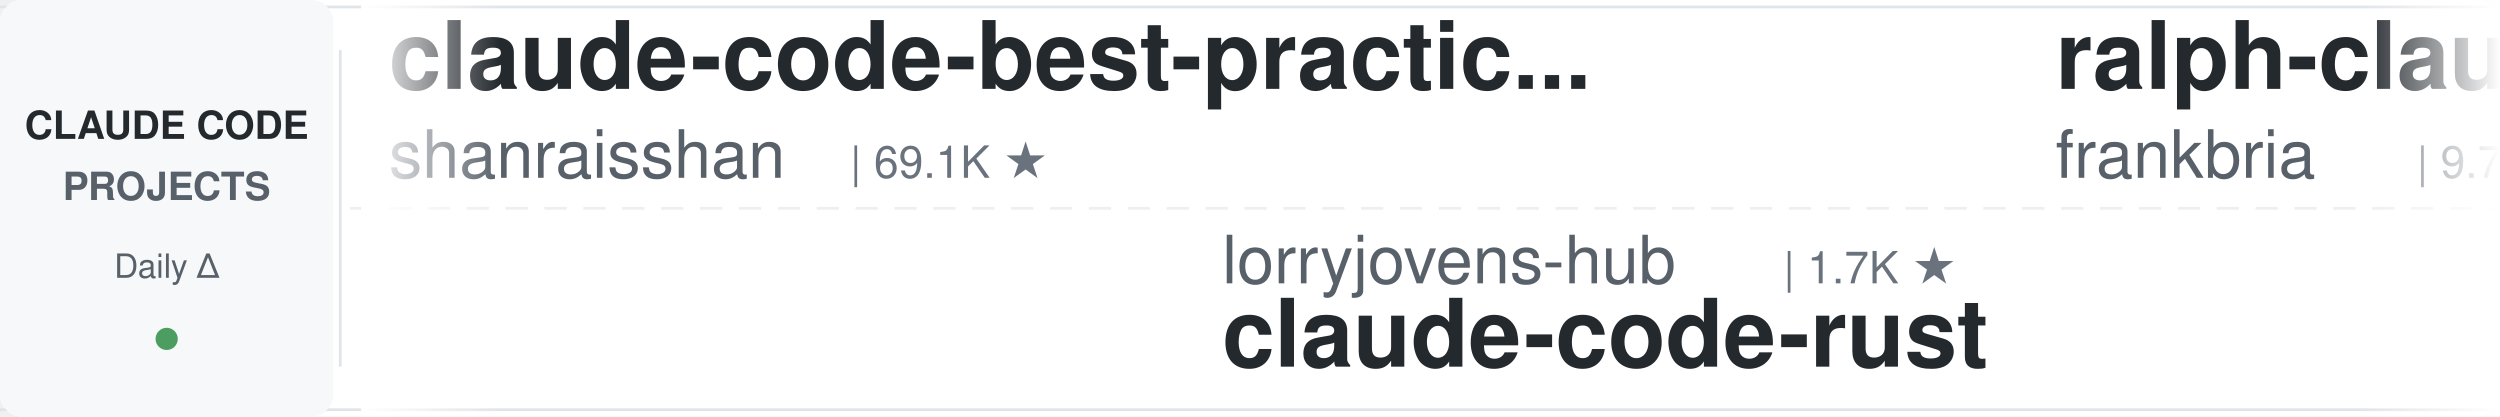
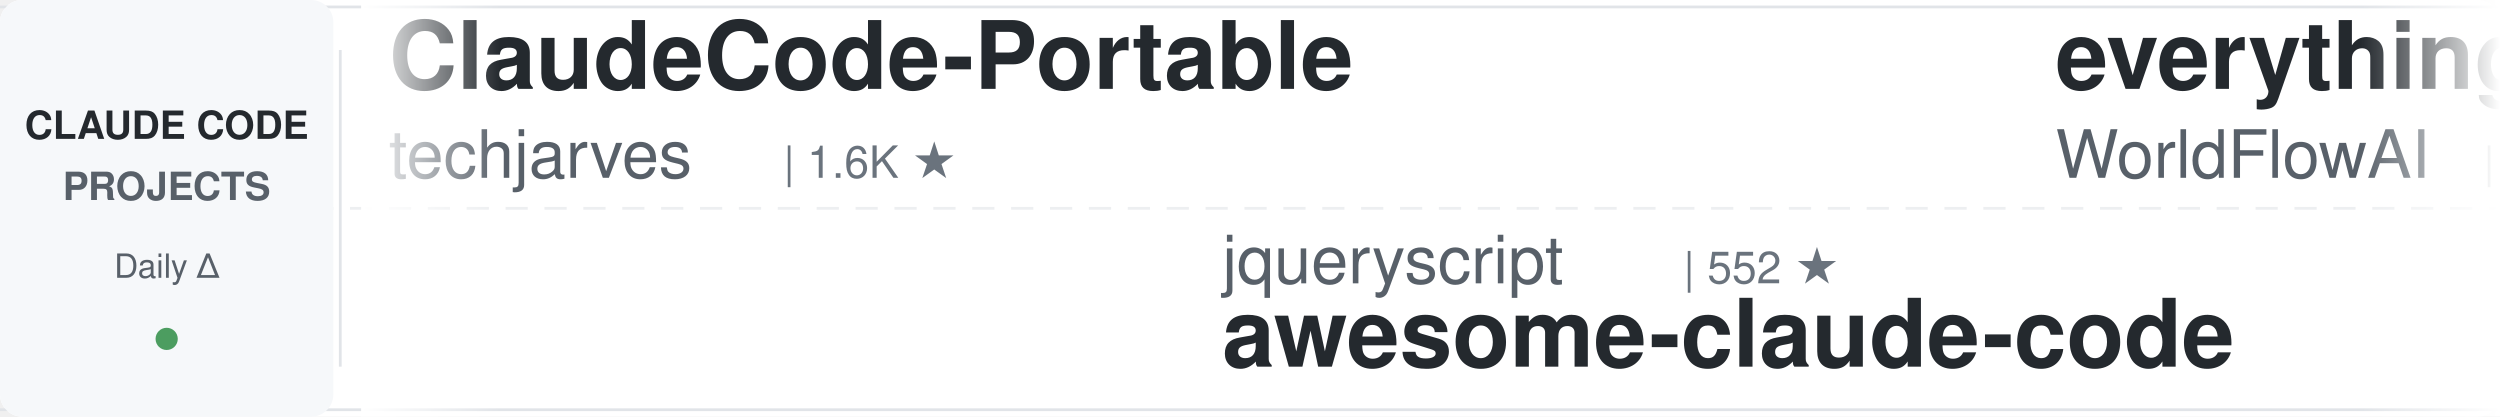
<svg xmlns="http://www.w3.org/2000/svg" width="900" height="150">
  <defs>
    <linearGradient id="leftFade" x1="0%" y1="0%" x2="100%" y2="0%">
      <stop offset="0%" style="stop-color:#ffffff;stop-opacity:1" />
      <stop offset="100%" style="stop-color:#ffffff;stop-opacity:0" />
    </linearGradient>
    <linearGradient id="rightFade" x1="0%" y1="0%" x2="100%" y2="0%">
      <stop offset="0%" style="stop-color:#ffffff;stop-opacity:0" />
      <stop offset="100%" style="stop-color:#ffffff;stop-opacity:1" />
    </linearGradient>
  </defs>
  <rect width="900" height="150" fill="#ffffff" rx="8" />
  <rect x="0" y="2" width="900" height="1" fill="#e1e4e8" />
  <rect x="0" y="147" width="900" height="1" fill="#e1e4e8" />
  <line x1="0" y1="75" x2="900" y2="75" stroke="#e1e4e8" stroke-width="1" stroke-dasharray="8 6" opacity="0.6" />
  <rect x="0" y="0" width="120" height="150" fill="#f6f8fa" rx="8" />
  <text x="60" y="50" font-family="-apple-system, BlinkMacSystemFont, 'Segoe UI', Helvetica, Arial, sans-serif" font-size="14" font-weight="600" fill="#24292e" text-anchor="middle">CLAUDE CODE</text>
  <text x="60" y="72" font-family="-apple-system, BlinkMacSystemFont, 'Segoe UI', Helvetica, Arial, sans-serif" font-size="14" font-weight="600" fill="#586069" text-anchor="middle">PROJECTS</text>
  <text x="60" y="100" font-family="-apple-system, BlinkMacSystemFont, 'Segoe UI', Helvetica, Arial, sans-serif" font-size="12" font-weight="500" fill="#586069" text-anchor="middle">Daily Δ</text>
  <circle cx="60" cy="122" r="4" fill="#22863a" opacity="0.8" />
  <rect x="122" y="18" width="1" height="114" fill="#e1e4e8" />
  <clipPath id="tickerClip">
    <rect x="130" y="0" width="770" height="150" />
  </clipPath>
  <g clip-path="url(#tickerClip)">
    <g id="tickerItems">
      <animateTransform attributeName="transform" attributeType="XML" type="translate" from="0 0" to="-3000 0" dur="54s" repeatCount="indefinite" />
      <g transform="translate(0, 0)">
-         <text x="140" y="32" font-family="-apple-system, BlinkMacSystemFont, 'Segoe UI', Helvetica, Arial, sans-serif" font-size="34" font-weight="600" fill="#24292e">claude-code-best-practic...</text>
-         <text x="140" y="64" font-family="-apple-system, BlinkMacSystemFont, 'Segoe UI', Helvetica, Arial, sans-serif" font-size="24" font-weight="400" fill="#586069">shanraisshan</text>
-         <text x="306" y="64" font-family="-apple-system, BlinkMacSystemFont, 'Segoe UI', Helvetica, Arial, sans-serif" font-size="16" font-weight="500" fill="#6a737d">| 69.1K ★</text>
+         <text x="140" y="32" font-family="-apple-system, BlinkMacSystemFont, 'Segoe UI', Helvetica, Arial, sans-serif" font-size="34" font-weight="600" fill="#24292e">ClaudeCode-Portable</text>
+         <text x="140" y="64" font-family="-apple-system, BlinkMacSystemFont, 'Segoe UI', Helvetica, Arial, sans-serif" font-size="24" font-weight="400" fill="#586069">techjarves</text>
+         <text x="282" y="64" font-family="-apple-system, BlinkMacSystemFont, 'Segoe UI', Helvetica, Arial, sans-serif" font-size="16" font-weight="500" fill="#6a737d">| 1.6K ★</text>
      </g>
      <g transform="translate(300, 0)">
-         <text x="140" y="102" font-family="-apple-system, BlinkMacSystemFont, 'Segoe UI', Helvetica, Arial, sans-serif" font-size="24" font-weight="400" fill="#586069">lorryjovens-hub</text>
-         <text x="342" y="102" font-family="-apple-system, BlinkMacSystemFont, 'Segoe UI', Helvetica, Arial, sans-serif" font-size="16" font-weight="500" fill="#6a737d">| 1.7K ★</text>
-         <text x="140" y="132" font-family="-apple-system, BlinkMacSystemFont, 'Segoe UI', Helvetica, Arial, sans-serif" font-size="34" font-weight="600" fill="#24292e">claude-code-rust</text>
+         <text x="140" y="102" font-family="-apple-system, BlinkMacSystemFont, 'Segoe UI', Helvetica, Arial, sans-serif" font-size="24" font-weight="400" fill="#586069">jqueryscript</text>
+         <text x="306" y="102" font-family="-apple-system, BlinkMacSystemFont, 'Segoe UI', Helvetica, Arial, sans-serif" font-size="16" font-weight="500" fill="#6a737d">| 552 ★</text>
+         <text x="140" y="132" font-family="-apple-system, BlinkMacSystemFont, 'Segoe UI', Helvetica, Arial, sans-serif" font-size="34" font-weight="600" fill="#24292e">awesome-claude-code</text>
      </g>
      <g transform="translate(600, 0)">
-         <text x="140" y="32" font-family="-apple-system, BlinkMacSystemFont, 'Segoe UI', Helvetica, Arial, sans-serif" font-size="34" font-weight="600" fill="#24292e">ralph-claude-code</text>
-         <text x="140" y="64" font-family="-apple-system, BlinkMacSystemFont, 'Segoe UI', Helvetica, Arial, sans-serif" font-size="24" font-weight="400" fill="#586069">frankbria</text>
-         <text x="270" y="64" font-family="-apple-system, BlinkMacSystemFont, 'Segoe UI', Helvetica, Arial, sans-serif" font-size="16" font-weight="500" fill="#6a737d">| 9.7K ★</text>
+         <text x="140" y="32" font-family="-apple-system, BlinkMacSystemFont, 'Segoe UI', Helvetica, Arial, sans-serif" font-size="34" font-weight="600" fill="#24292e">everything-claude-code</text>
+         <text x="140" y="64" font-family="-apple-system, BlinkMacSystemFont, 'Segoe UI', Helvetica, Arial, sans-serif" font-size="24" font-weight="400" fill="#586069">WorldFlowAI</text>
+         <text x="294" y="64" font-family="-apple-system, BlinkMacSystemFont, 'Segoe UI', Helvetica, Arial, sans-serif" font-size="16" font-weight="500" fill="#6a737d">| 6.4K ★</text>
      </g>
      <g transform="translate(900, 0)">
-         <text x="140" y="102" font-family="-apple-system, BlinkMacSystemFont, 'Segoe UI', Helvetica, Arial, sans-serif" font-size="24" font-weight="400" fill="#586069">SeemSeam</text>
-         <text x="258" y="102" font-family="-apple-system, BlinkMacSystemFont, 'Segoe UI', Helvetica, Arial, sans-serif" font-size="16" font-weight="500" fill="#6a737d">| 3.6K ★</text>
-         <text x="140" y="132" font-family="-apple-system, BlinkMacSystemFont, 'Segoe UI', Helvetica, Arial, sans-serif" font-size="34" font-weight="600" fill="#24292e">claude_codex_bridge</text>
+         <text x="140" y="102" font-family="-apple-system, BlinkMacSystemFont, 'Segoe UI', Helvetica, Arial, sans-serif" font-size="24" font-weight="400" fill="#586069">daymade</text>
+         <text x="246" y="102" font-family="-apple-system, BlinkMacSystemFont, 'Segoe UI', Helvetica, Arial, sans-serif" font-size="16" font-weight="500" fill="#6a737d">| 1.5K ★</text>
+         <text x="140" y="132" font-family="-apple-system, BlinkMacSystemFont, 'Segoe UI', Helvetica, Arial, sans-serif" font-size="34" font-weight="600" fill="#24292e">claude-code-skills</text>
      </g>
      <g transform="translate(1200, 0)">
-         <text x="140" y="32" font-family="-apple-system, BlinkMacSystemFont, 'Segoe UI', Helvetica, Arial, sans-serif" font-size="34" font-weight="600" fill="#24292e">Auto-claude-code-researc...</text>
-         <text x="140" y="64" font-family="-apple-system, BlinkMacSystemFont, 'Segoe UI', Helvetica, Arial, sans-serif" font-size="24" font-weight="400" fill="#586069">wanshuiyin</text>
-         <text x="282" y="64" font-family="-apple-system, BlinkMacSystemFont, 'Segoe UI', Helvetica, Arial, sans-serif" font-size="16" font-weight="500" fill="#6a737d">| 19.2K ★</text>
+         <text x="140" y="32" font-family="-apple-system, BlinkMacSystemFont, 'Segoe UI', Helvetica, Arial, sans-serif" font-size="34" font-weight="600" fill="#24292e">claude-code-action</text>
+         <text x="140" y="64" font-family="-apple-system, BlinkMacSystemFont, 'Segoe UI', Helvetica, Arial, sans-serif" font-size="24" font-weight="400" fill="#586069">anthropics</text>
+         <text x="282" y="64" font-family="-apple-system, BlinkMacSystemFont, 'Segoe UI', Helvetica, Arial, sans-serif" font-size="16" font-weight="500" fill="#6a737d">| 10.0K ★</text>
      </g>
      <g transform="translate(1500, 0)">
-         <text x="140" y="102" font-family="-apple-system, BlinkMacSystemFont, 'Segoe UI', Helvetica, Arial, sans-serif" font-size="24" font-weight="400" fill="#586069">ykdojo</text>
-         <text x="234" y="102" font-family="-apple-system, BlinkMacSystemFont, 'Segoe UI', Helvetica, Arial, sans-serif" font-size="16" font-weight="500" fill="#6a737d">| 10.3K ★</text>
-         <text x="140" y="132" font-family="-apple-system, BlinkMacSystemFont, 'Segoe UI', Helvetica, Arial, sans-serif" font-size="34" font-weight="600" fill="#24292e">claude-code-tips</text>
+         <text x="140" y="102" font-family="-apple-system, BlinkMacSystemFont, 'Segoe UI', Helvetica, Arial, sans-serif" font-size="24" font-weight="400" fill="#586069">pedrohcgs</text>
+         <text x="270" y="102" font-family="-apple-system, BlinkMacSystemFont, 'Segoe UI', Helvetica, Arial, sans-serif" font-size="16" font-weight="500" fill="#6a737d">| 1.7K ★</text>
+         <text x="140" y="132" font-family="-apple-system, BlinkMacSystemFont, 'Segoe UI', Helvetica, Arial, sans-serif" font-size="34" font-weight="600" fill="#24292e">claude-code-my-workflow</text>
      </g>
      <g transform="translate(1800, 0)">
-         <text x="140" y="32" font-family="-apple-system, BlinkMacSystemFont, 'Segoe UI', Helvetica, Arial, sans-serif" font-size="34" font-weight="600" fill="#24292e">edmunds-claude-code</text>
-         <text x="140" y="64" font-family="-apple-system, BlinkMacSystemFont, 'Segoe UI', Helvetica, Arial, sans-serif" font-size="24" font-weight="400" fill="#586069">edmund-io</text>
-         <text x="270" y="64" font-family="-apple-system, BlinkMacSystemFont, 'Segoe UI', Helvetica, Arial, sans-serif" font-size="16" font-weight="500" fill="#6a737d">| 1.5K ★</text>
+         <text x="140" y="32" font-family="-apple-system, BlinkMacSystemFont, 'Segoe UI', Helvetica, Arial, sans-serif" font-size="34" font-weight="600" fill="#24292e">claude-code-showcase</text>
+         <text x="140" y="64" font-family="-apple-system, BlinkMacSystemFont, 'Segoe UI', Helvetica, Arial, sans-serif" font-size="24" font-weight="400" fill="#586069">ChrisWiles</text>
+         <text x="282" y="64" font-family="-apple-system, BlinkMacSystemFont, 'Segoe UI', Helvetica, Arial, sans-serif" font-size="16" font-weight="500" fill="#6a737d">| 6.1K ★</text>
      </g>
      <g transform="translate(2100, 0)">
-         <text x="140" y="102" font-family="-apple-system, BlinkMacSystemFont, 'Segoe UI', Helvetica, Arial, sans-serif" font-size="24" font-weight="400" fill="#586069">FlorianBruniaux</text>
-         <text x="342" y="102" font-family="-apple-system, BlinkMacSystemFont, 'Segoe UI', Helvetica, Arial, sans-serif" font-size="16" font-weight="500" fill="#6a737d">| 6.4K ★</text>
-         <text x="140" y="132" font-family="-apple-system, BlinkMacSystemFont, 'Segoe UI', Helvetica, Arial, sans-serif" font-size="34" font-weight="600" fill="#24292e">claude-code-ultimate-gui...</text>
+         <text x="140" y="102" font-family="-apple-system, BlinkMacSystemFont, 'Segoe UI', Helvetica, Arial, sans-serif" font-size="24" font-weight="400" fill="#586069">repowise-dev</text>
+         <text x="306" y="102" font-family="-apple-system, BlinkMacSystemFont, 'Segoe UI', Helvetica, Arial, sans-serif" font-size="16" font-weight="500" fill="#6a737d">| 1.2K ★</text>
+         <text x="140" y="132" font-family="-apple-system, BlinkMacSystemFont, 'Segoe UI', Helvetica, Arial, sans-serif" font-size="34" font-weight="600" fill="#24292e">claude-code-prompts</text>
      </g>
      <g transform="translate(2400, 0)">
-         <text x="140" y="32" font-family="-apple-system, BlinkMacSystemFont, 'Segoe UI', Helvetica, Arial, sans-serif" font-size="34" font-weight="600" fill="#24292e">claude-code-harness</text>
-         <text x="140" y="64" font-family="-apple-system, BlinkMacSystemFont, 'Segoe UI', Helvetica, Arial, sans-serif" font-size="24" font-weight="400" fill="#586069">Chachamaru127</text>
-         <text x="318" y="64" font-family="-apple-system, BlinkMacSystemFont, 'Segoe UI', Helvetica, Arial, sans-serif" font-size="16" font-weight="500" fill="#6a737d">| 3.2K ★</text>
+         <text x="140" y="32" font-family="-apple-system, BlinkMacSystemFont, 'Segoe UI', Helvetica, Arial, sans-serif" font-size="34" font-weight="600" fill="#24292e">claude-code-guide</text>
+         <text x="140" y="64" font-family="-apple-system, BlinkMacSystemFont, 'Segoe UI', Helvetica, Arial, sans-serif" font-size="24" font-weight="400" fill="#586069">Cranot</text>
+         <text x="234" y="64" font-family="-apple-system, BlinkMacSystemFont, 'Segoe UI', Helvetica, Arial, sans-serif" font-size="16" font-weight="500" fill="#6a737d">| 2.9K ★</text>
      </g>
      <g transform="translate(2700, 0)">
-         <text x="140" y="102" font-family="-apple-system, BlinkMacSystemFont, 'Segoe UI', Helvetica, Arial, sans-serif" font-size="24" font-weight="400" fill="#586069">davila7</text>
-         <text x="246" y="102" font-family="-apple-system, BlinkMacSystemFont, 'Segoe UI', Helvetica, Arial, sans-serif" font-size="16" font-weight="500" fill="#6a737d">| 33.8K ★</text>
-         <text x="140" y="132" font-family="-apple-system, BlinkMacSystemFont, 'Segoe UI', Helvetica, Arial, sans-serif" font-size="34" font-weight="600" fill="#24292e">claude-code-templates</text>
+         <text x="140" y="102" font-family="-apple-system, BlinkMacSystemFont, 'Segoe UI', Helvetica, Arial, sans-serif" font-size="24" font-weight="400" fill="#586069">liuup</text>
+         <text x="222" y="102" font-family="-apple-system, BlinkMacSystemFont, 'Segoe UI', Helvetica, Arial, sans-serif" font-size="16" font-weight="500" fill="#6a737d">| 4.1K ★</text>
+         <text x="140" y="132" font-family="-apple-system, BlinkMacSystemFont, 'Segoe UI', Helvetica, Arial, sans-serif" font-size="34" font-weight="600" fill="#24292e">claude-code-analysis</text>
      </g>
      <g transform="translate(3000, 0)">
-         <text x="140" y="32" font-family="-apple-system, BlinkMacSystemFont, 'Segoe UI', Helvetica, Arial, sans-serif" font-size="34" font-weight="600" fill="#24292e">claude-code-best-practic...</text>
-         <text x="140" y="64" font-family="-apple-system, BlinkMacSystemFont, 'Segoe UI', Helvetica, Arial, sans-serif" font-size="24" font-weight="400" fill="#586069">shanraisshan</text>
-         <text x="306" y="64" font-family="-apple-system, BlinkMacSystemFont, 'Segoe UI', Helvetica, Arial, sans-serif" font-size="16" font-weight="500" fill="#6a737d">| 69.1K ★</text>
+         <text x="140" y="32" font-family="-apple-system, BlinkMacSystemFont, 'Segoe UI', Helvetica, Arial, sans-serif" font-size="34" font-weight="600" fill="#24292e">ClaudeCode-Portable</text>
+         <text x="140" y="64" font-family="-apple-system, BlinkMacSystemFont, 'Segoe UI', Helvetica, Arial, sans-serif" font-size="24" font-weight="400" fill="#586069">techjarves</text>
+         <text x="282" y="64" font-family="-apple-system, BlinkMacSystemFont, 'Segoe UI', Helvetica, Arial, sans-serif" font-size="16" font-weight="500" fill="#6a737d">| 1.6K ★</text>
      </g>
      <g transform="translate(3300, 0)">
-         <text x="140" y="102" font-family="-apple-system, BlinkMacSystemFont, 'Segoe UI', Helvetica, Arial, sans-serif" font-size="24" font-weight="400" fill="#586069">lorryjovens-hub</text>
-         <text x="342" y="102" font-family="-apple-system, BlinkMacSystemFont, 'Segoe UI', Helvetica, Arial, sans-serif" font-size="16" font-weight="500" fill="#6a737d">| 1.7K ★</text>
-         <text x="140" y="132" font-family="-apple-system, BlinkMacSystemFont, 'Segoe UI', Helvetica, Arial, sans-serif" font-size="34" font-weight="600" fill="#24292e">claude-code-rust</text>
+         <text x="140" y="102" font-family="-apple-system, BlinkMacSystemFont, 'Segoe UI', Helvetica, Arial, sans-serif" font-size="24" font-weight="400" fill="#586069">jqueryscript</text>
+         <text x="306" y="102" font-family="-apple-system, BlinkMacSystemFont, 'Segoe UI', Helvetica, Arial, sans-serif" font-size="16" font-weight="500" fill="#6a737d">| 552 ★</text>
+         <text x="140" y="132" font-family="-apple-system, BlinkMacSystemFont, 'Segoe UI', Helvetica, Arial, sans-serif" font-size="34" font-weight="600" fill="#24292e">awesome-claude-code</text>
      </g>
      <g transform="translate(3600, 0)">
-         <text x="140" y="32" font-family="-apple-system, BlinkMacSystemFont, 'Segoe UI', Helvetica, Arial, sans-serif" font-size="34" font-weight="600" fill="#24292e">ralph-claude-code</text>
-         <text x="140" y="64" font-family="-apple-system, BlinkMacSystemFont, 'Segoe UI', Helvetica, Arial, sans-serif" font-size="24" font-weight="400" fill="#586069">frankbria</text>
-         <text x="270" y="64" font-family="-apple-system, BlinkMacSystemFont, 'Segoe UI', Helvetica, Arial, sans-serif" font-size="16" font-weight="500" fill="#6a737d">| 9.7K ★</text>
+         <text x="140" y="32" font-family="-apple-system, BlinkMacSystemFont, 'Segoe UI', Helvetica, Arial, sans-serif" font-size="34" font-weight="600" fill="#24292e">everything-claude-code</text>
+         <text x="140" y="64" font-family="-apple-system, BlinkMacSystemFont, 'Segoe UI', Helvetica, Arial, sans-serif" font-size="24" font-weight="400" fill="#586069">WorldFlowAI</text>
+         <text x="294" y="64" font-family="-apple-system, BlinkMacSystemFont, 'Segoe UI', Helvetica, Arial, sans-serif" font-size="16" font-weight="500" fill="#6a737d">| 6.4K ★</text>
      </g>
      <g transform="translate(3900, 0)">
-         <text x="140" y="102" font-family="-apple-system, BlinkMacSystemFont, 'Segoe UI', Helvetica, Arial, sans-serif" font-size="24" font-weight="400" fill="#586069">SeemSeam</text>
-         <text x="258" y="102" font-family="-apple-system, BlinkMacSystemFont, 'Segoe UI', Helvetica, Arial, sans-serif" font-size="16" font-weight="500" fill="#6a737d">| 3.6K ★</text>
-         <text x="140" y="132" font-family="-apple-system, BlinkMacSystemFont, 'Segoe UI', Helvetica, Arial, sans-serif" font-size="34" font-weight="600" fill="#24292e">claude_codex_bridge</text>
+         <text x="140" y="102" font-family="-apple-system, BlinkMacSystemFont, 'Segoe UI', Helvetica, Arial, sans-serif" font-size="24" font-weight="400" fill="#586069">daymade</text>
+         <text x="246" y="102" font-family="-apple-system, BlinkMacSystemFont, 'Segoe UI', Helvetica, Arial, sans-serif" font-size="16" font-weight="500" fill="#6a737d">| 1.5K ★</text>
+         <text x="140" y="132" font-family="-apple-system, BlinkMacSystemFont, 'Segoe UI', Helvetica, Arial, sans-serif" font-size="34" font-weight="600" fill="#24292e">claude-code-skills</text>
      </g>
    </g>
  </g>
  <rect x="130" y="0" width="50" height="150" fill="url(#leftFade)" />
  <rect x="850" y="0" width="50" height="150" fill="url(#rightFade)" />
</svg>
